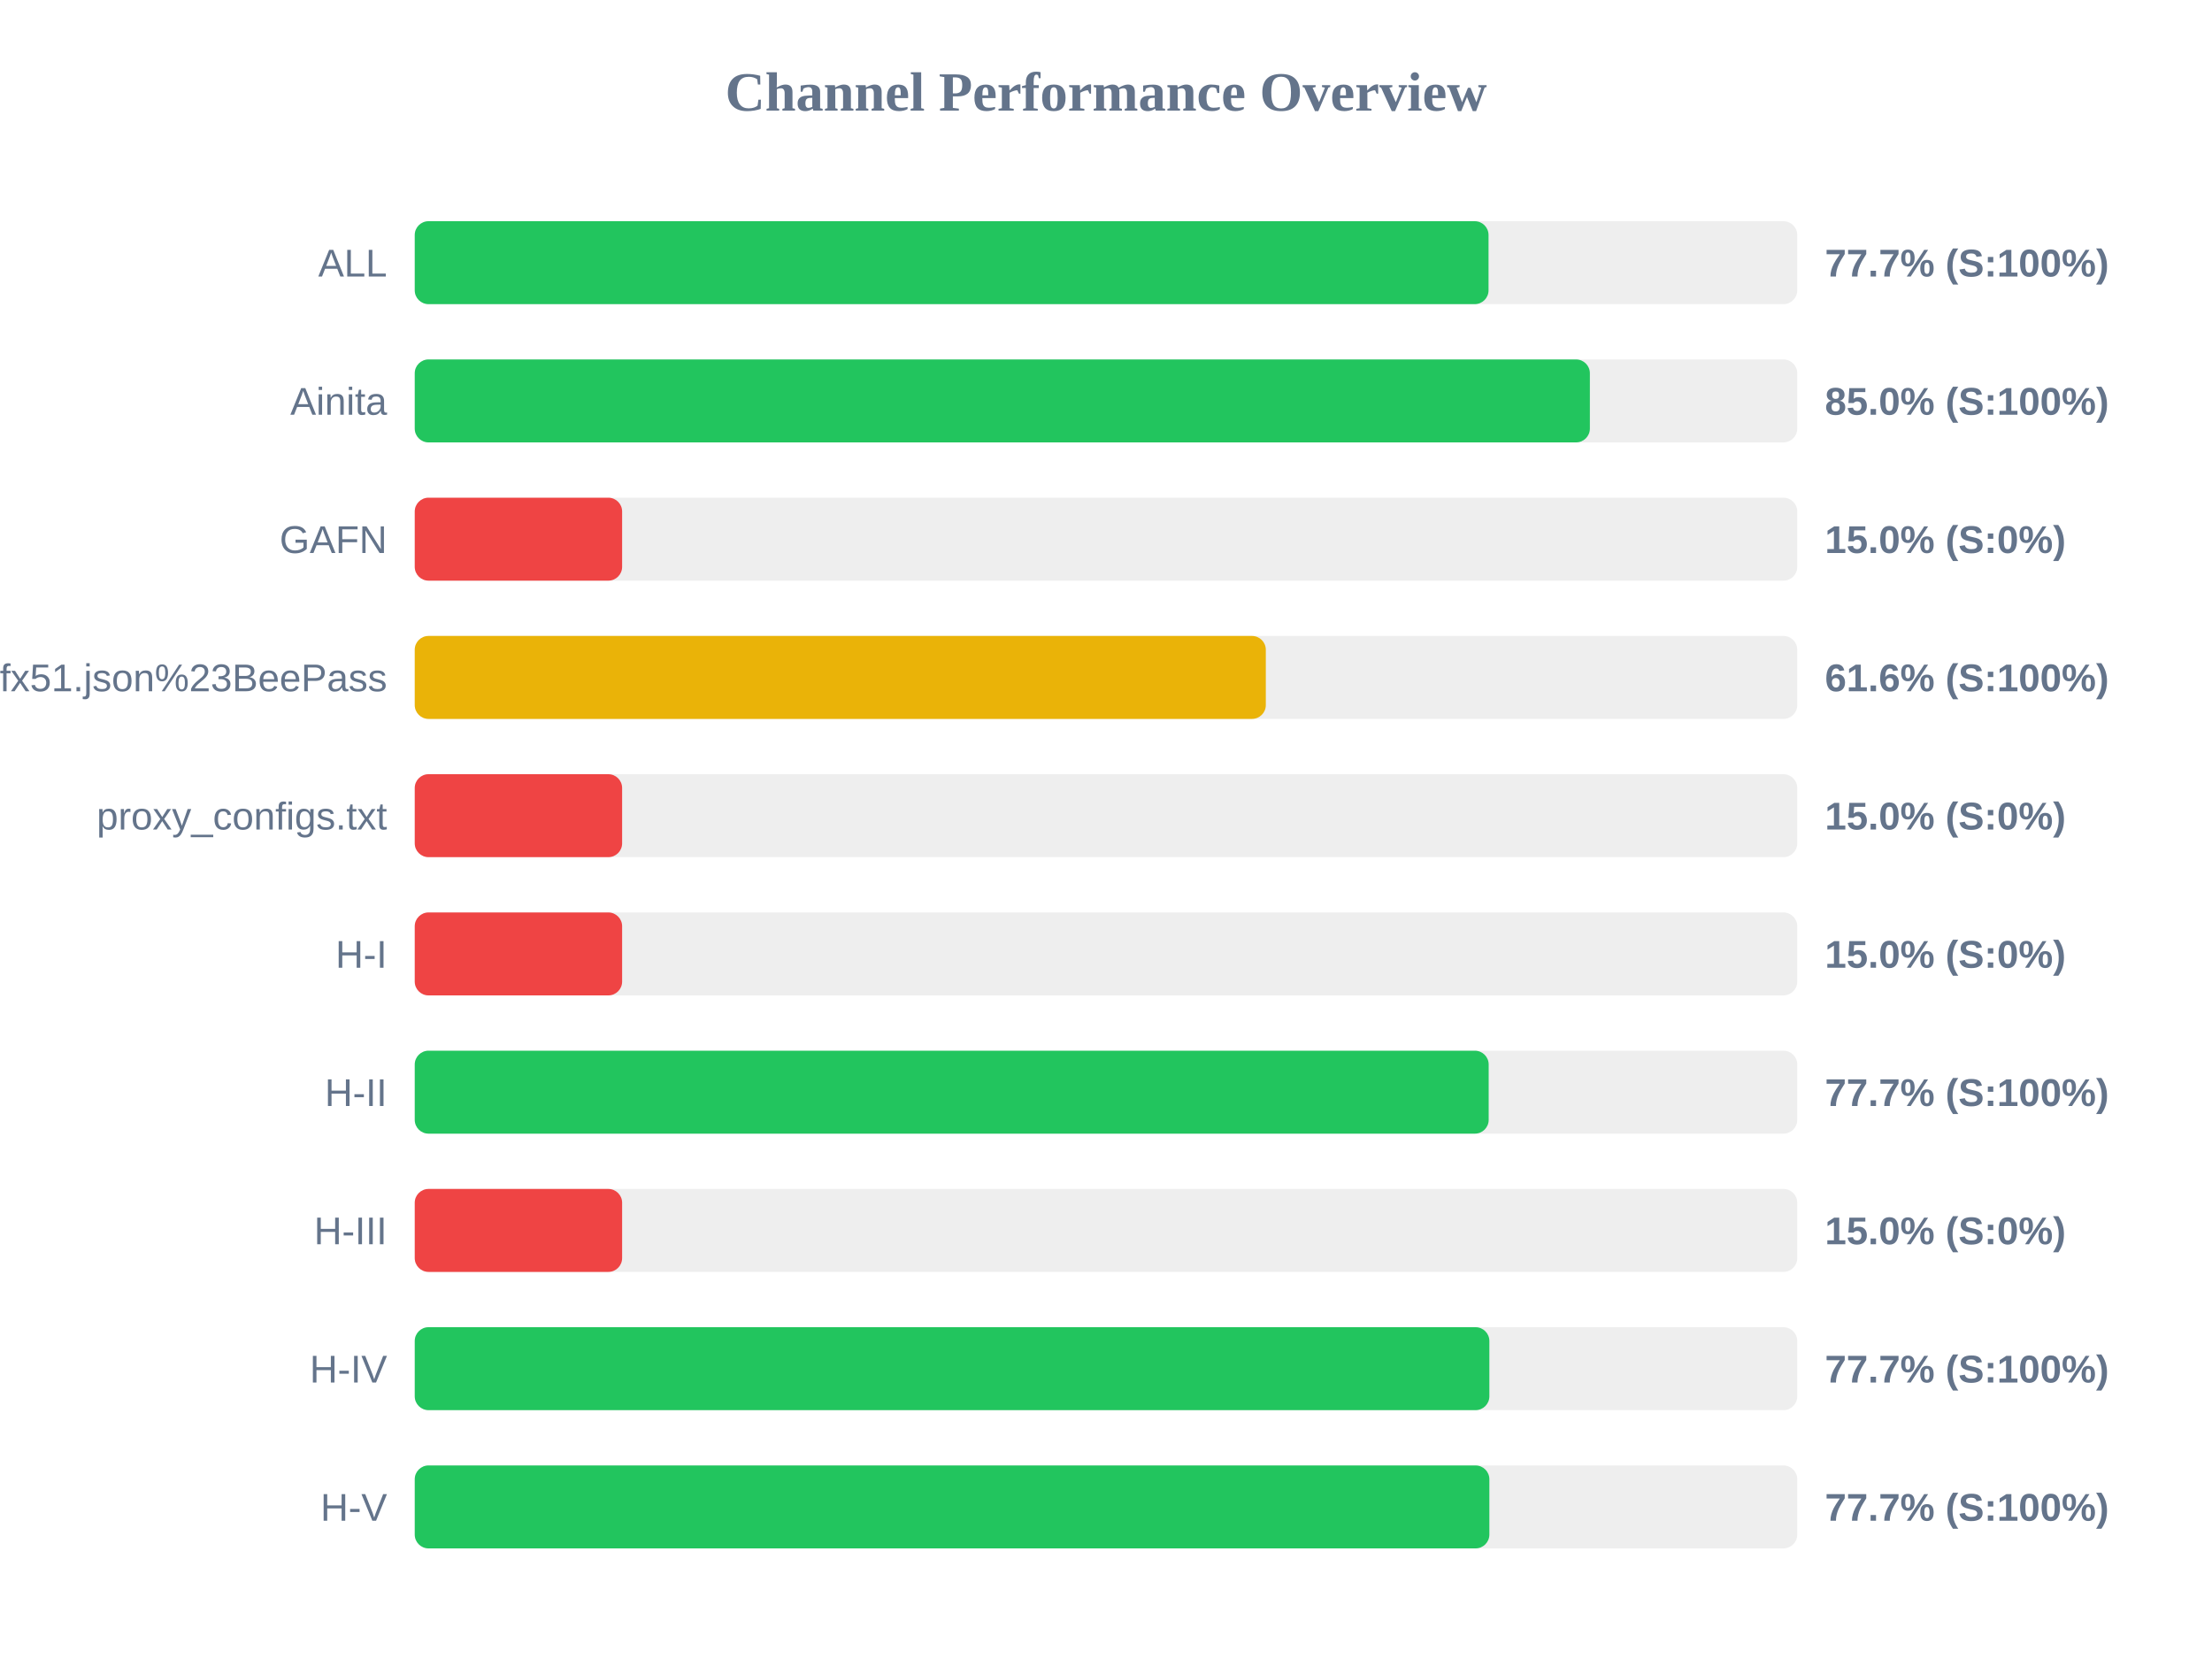
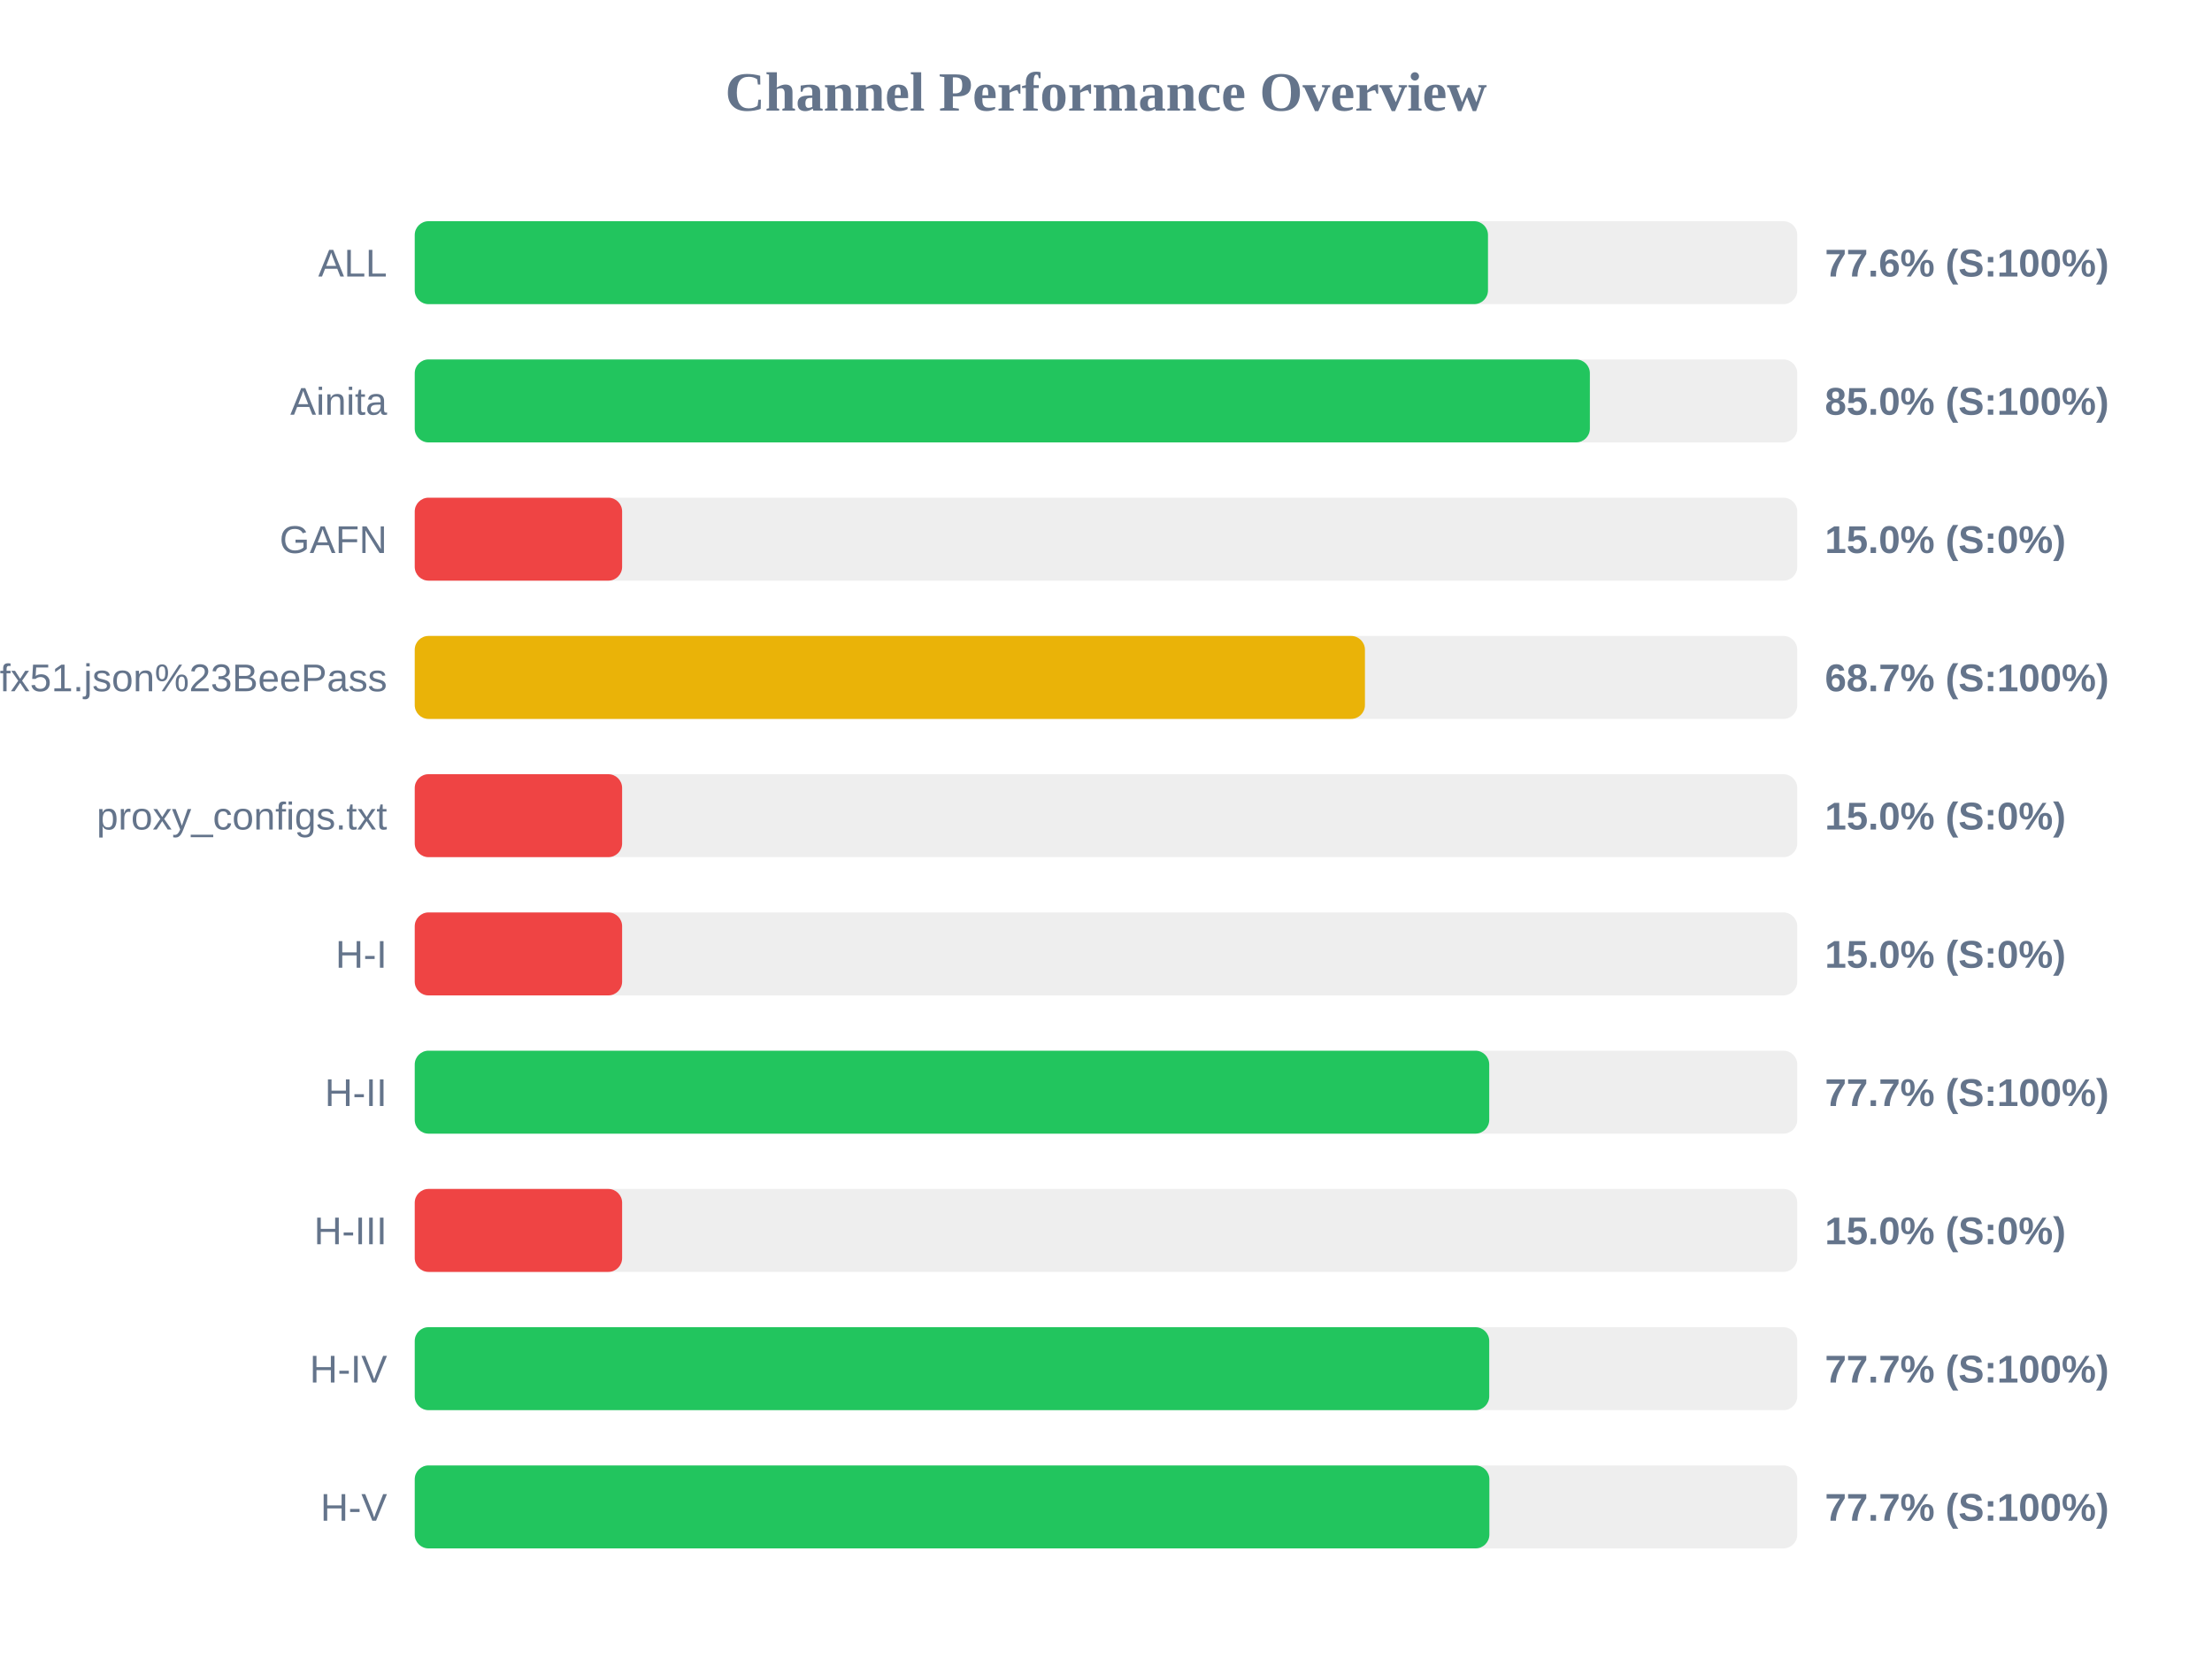
<svg xmlns="http://www.w3.org/2000/svg" width="800" height="600" version="1.1">
  <style>
        .row { font: 14px Arial; fill: #64748b; }
        .score { font: bold 14px Arial; fill: #64748b; }
    </style>
  <text x="400" y="40" text-anchor="middle" font-size="20px" font-weight="bold" fill="#64748b">Channel Performance Overview</text>
  <rect x="150" y="80" width="500" height="30" fill="#eee" rx="5" />
-   <rect x="150" y="80" width="388.35" height="30" fill="#22c55e" rx="5" />
+   <rect x="150" y="80" width="388.15" height="30" fill="#22c55e" rx="5" />
  <text x="140" y="100" text-anchor="end" class="row">ALL</text>
-   <text x="660" y="100" text-anchor="start" class="score">77.7% (S:100%)</text>
+   <text x="660" y="100" text-anchor="start" class="score">77.6% (S:100%)</text>
  <rect x="150" y="130" width="500" height="30" fill="#eee" rx="5" />
  <rect x="150" y="130" width="425.0" height="30" fill="#22c55e" rx="5" />
  <text x="140" y="150" text-anchor="end" class="row">Ainita</text>
  <text x="660" y="150" text-anchor="start" class="score">85.0% (S:100%)</text>
  <rect x="150" y="180" width="500" height="30" fill="#eee" rx="5" />
  <rect x="150" y="180" width="75.0" height="30" fill="#ef4444" rx="5" />
  <text x="140" y="200" text-anchor="end" class="row">GAFN</text>
  <text x="660" y="200" text-anchor="start" class="score">15.0% (S:0%)</text>
  <rect x="150" y="230" width="500" height="30" fill="#eee" rx="5" />
-   <rect x="150" y="230" width="307.8" height="30" fill="#eab308" rx="5" />
+   <rect x="150" y="230" width="343.65" height="30" fill="#eab308" rx="5" />
  <text x="140" y="250" text-anchor="end" class="row">sub?s=ssconf%3A%2F%2Fs3.amazonaws.com%2Fbeedynconprd%2Fzf38bv6oxi1nv3wfkpmxyfl8yj5fargza3foantoalu16vznl0ckxx7bgf1ufx51.json%23BeePass</text>
-   <text x="660" y="250" text-anchor="start" class="score">61.6% (S:100%)</text>
+   <text x="660" y="250" text-anchor="start" class="score">68.7% (S:100%)</text>
  <rect x="150" y="280" width="500" height="30" fill="#eee" rx="5" />
  <rect x="150" y="280" width="75.0" height="30" fill="#ef4444" rx="5" />
  <text x="140" y="300" text-anchor="end" class="row">proxy_configs.txt</text>
  <text x="660" y="300" text-anchor="start" class="score">15.0% (S:0%)</text>
  <rect x="150" y="330" width="500" height="30" fill="#eee" rx="5" />
  <rect x="150" y="330" width="75.0" height="30" fill="#ef4444" rx="5" />
  <text x="140" y="350" text-anchor="end" class="row">H-I</text>
  <text x="660" y="350" text-anchor="start" class="score">15.0% (S:0%)</text>
  <rect x="150" y="380" width="500" height="30" fill="#eee" rx="5" />
-   <rect x="150" y="380" width="388.4" height="30" fill="#22c55e" rx="5" />
+   <rect x="150" y="380" width="388.6" height="30" fill="#22c55e" rx="5" />
  <text x="140" y="400" text-anchor="end" class="row">H-II</text>
  <text x="660" y="400" text-anchor="start" class="score">77.7% (S:100%)</text>
  <rect x="150" y="430" width="500" height="30" fill="#eee" rx="5" />
  <rect x="150" y="430" width="75.0" height="30" fill="#ef4444" rx="5" />
  <text x="140" y="450" text-anchor="end" class="row">H-III</text>
  <text x="660" y="450" text-anchor="start" class="score">15.0% (S:0%)</text>
  <rect x="150" y="480" width="500" height="30" fill="#eee" rx="5" />
-   <rect x="150" y="480" width="388.65" height="30" fill="#22c55e" rx="5" />
+   <rect x="150" y="480" width="388.6" height="30" fill="#22c55e" rx="5" />
  <text x="140" y="500" text-anchor="end" class="row">H-IV</text>
  <text x="660" y="500" text-anchor="start" class="score">77.7% (S:100%)</text>
  <rect x="150" y="530" width="500" height="30" fill="#eee" rx="5" />
  <rect x="150" y="530" width="388.65" height="30" fill="#22c55e" rx="5" />
  <text x="140" y="550" text-anchor="end" class="row">H-V</text>
  <text x="660" y="550" text-anchor="start" class="score">77.7% (S:100%)</text>
</svg>
